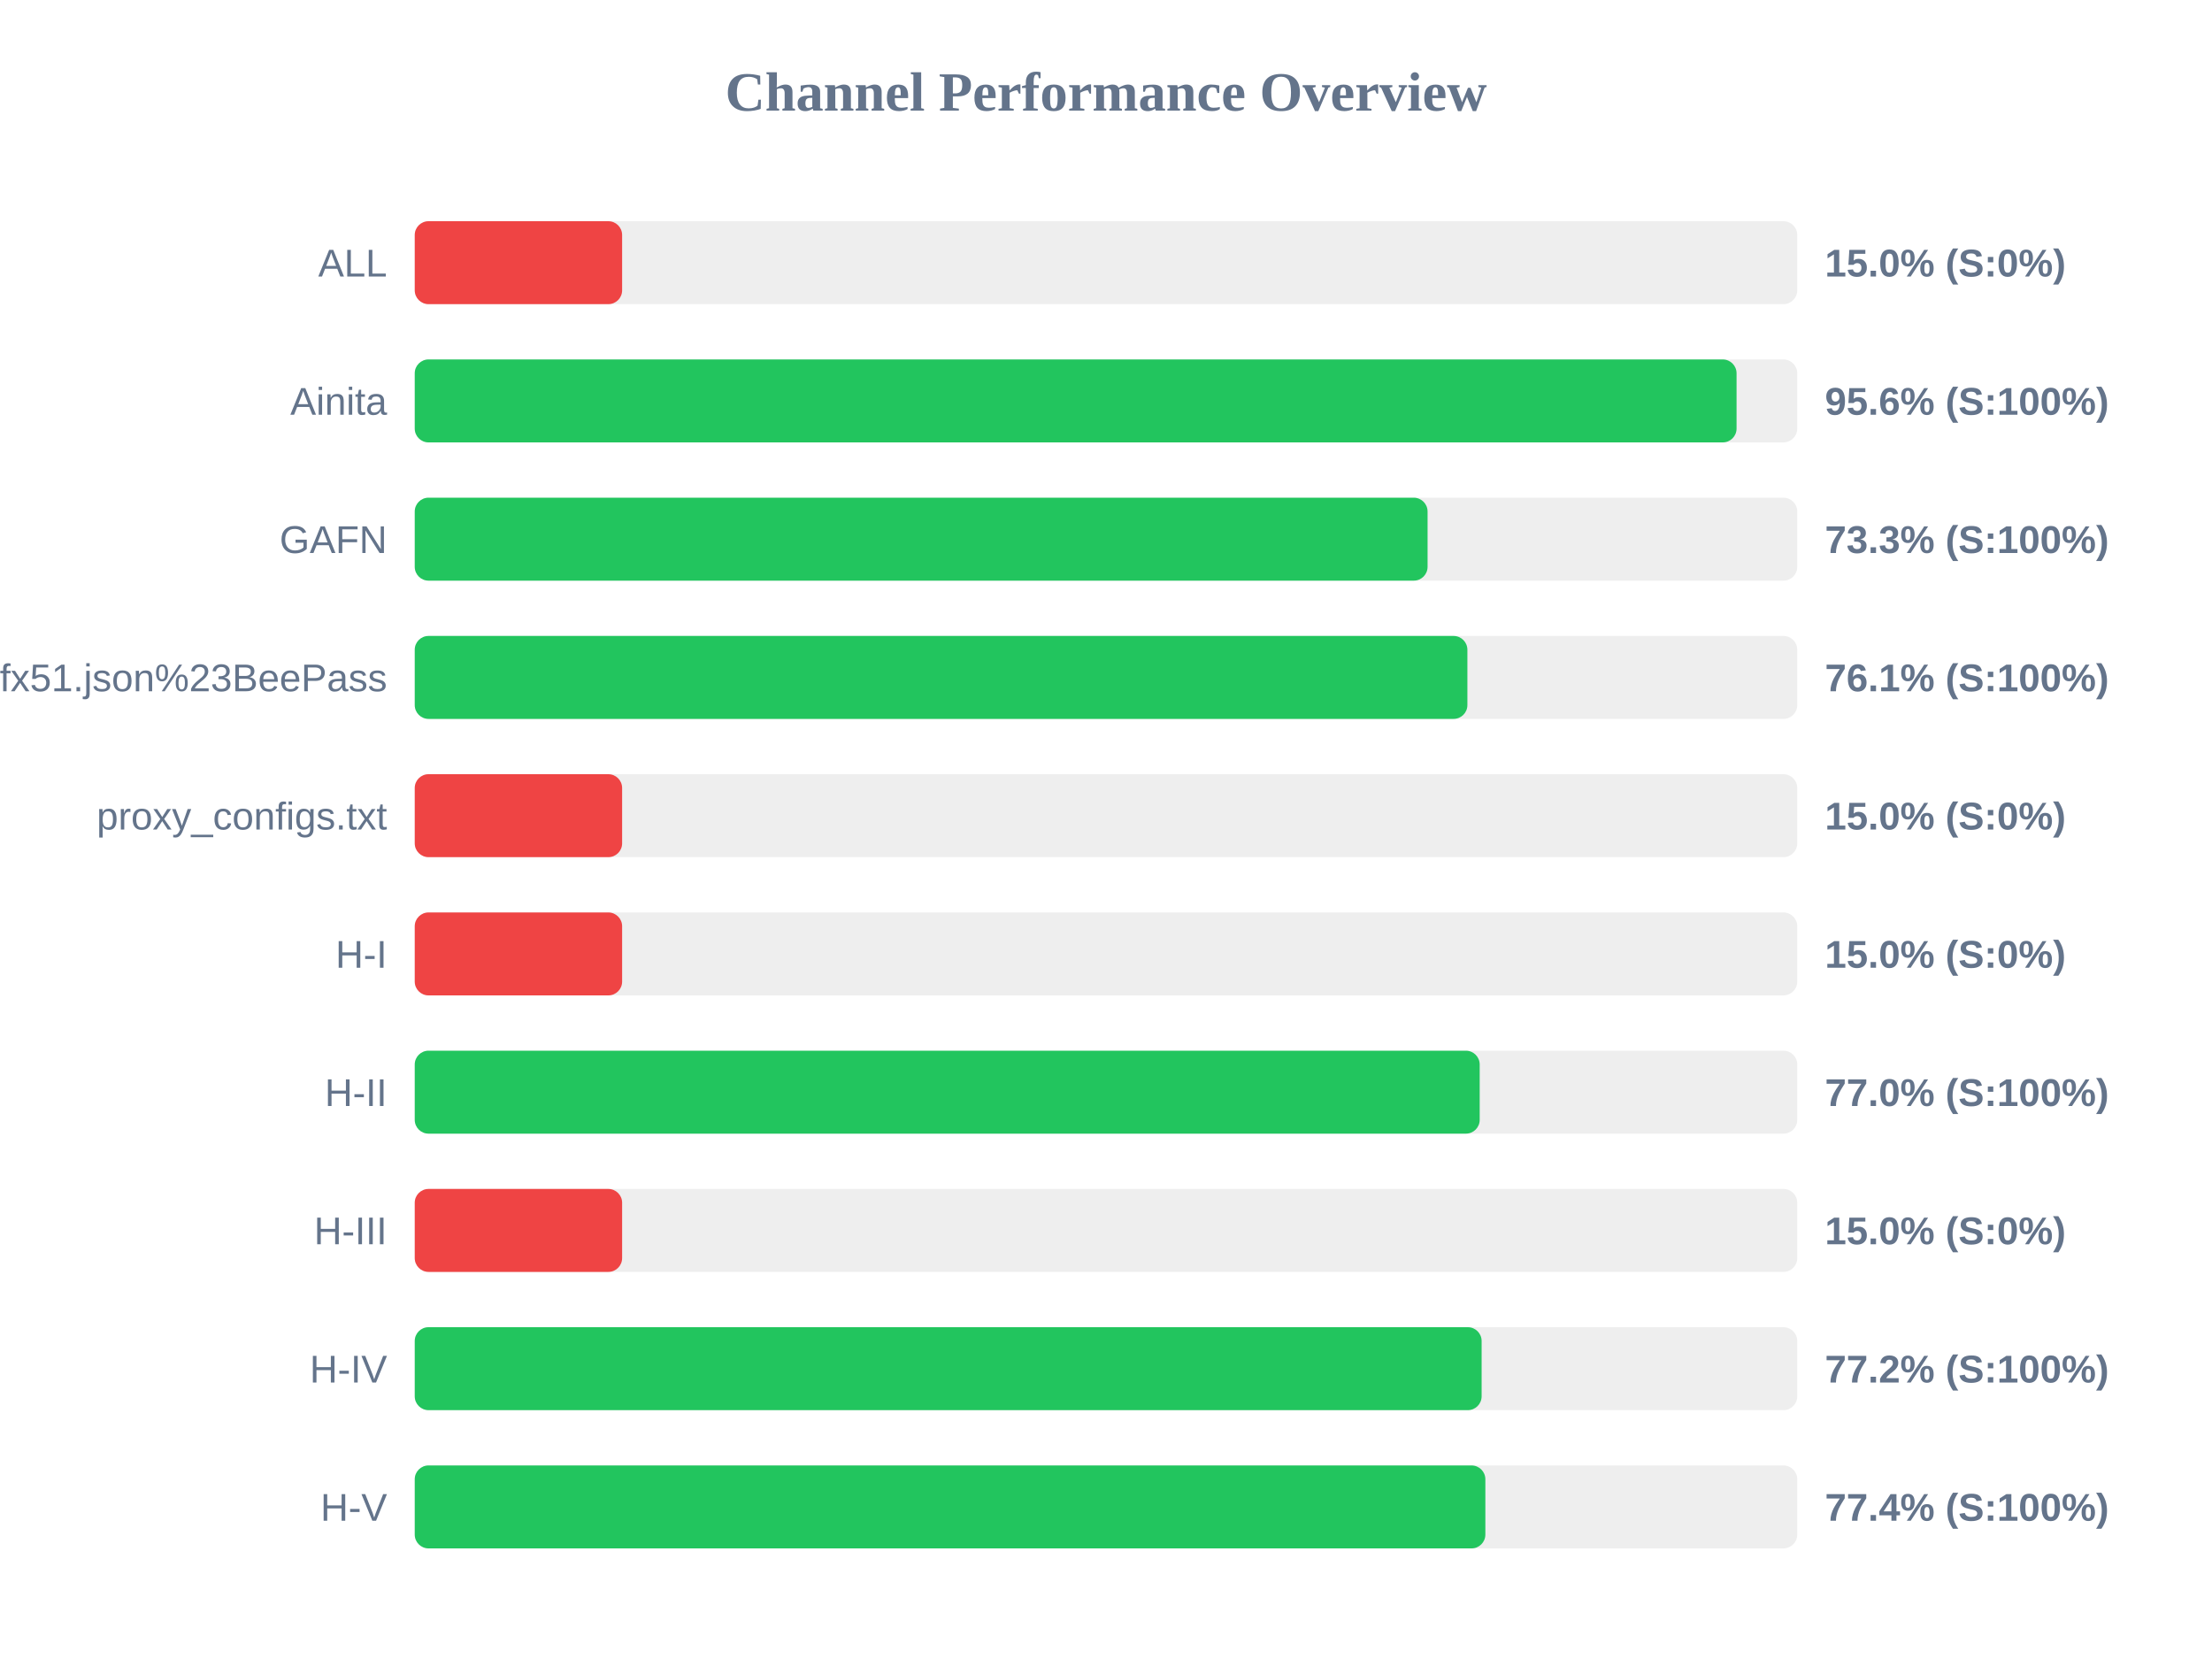
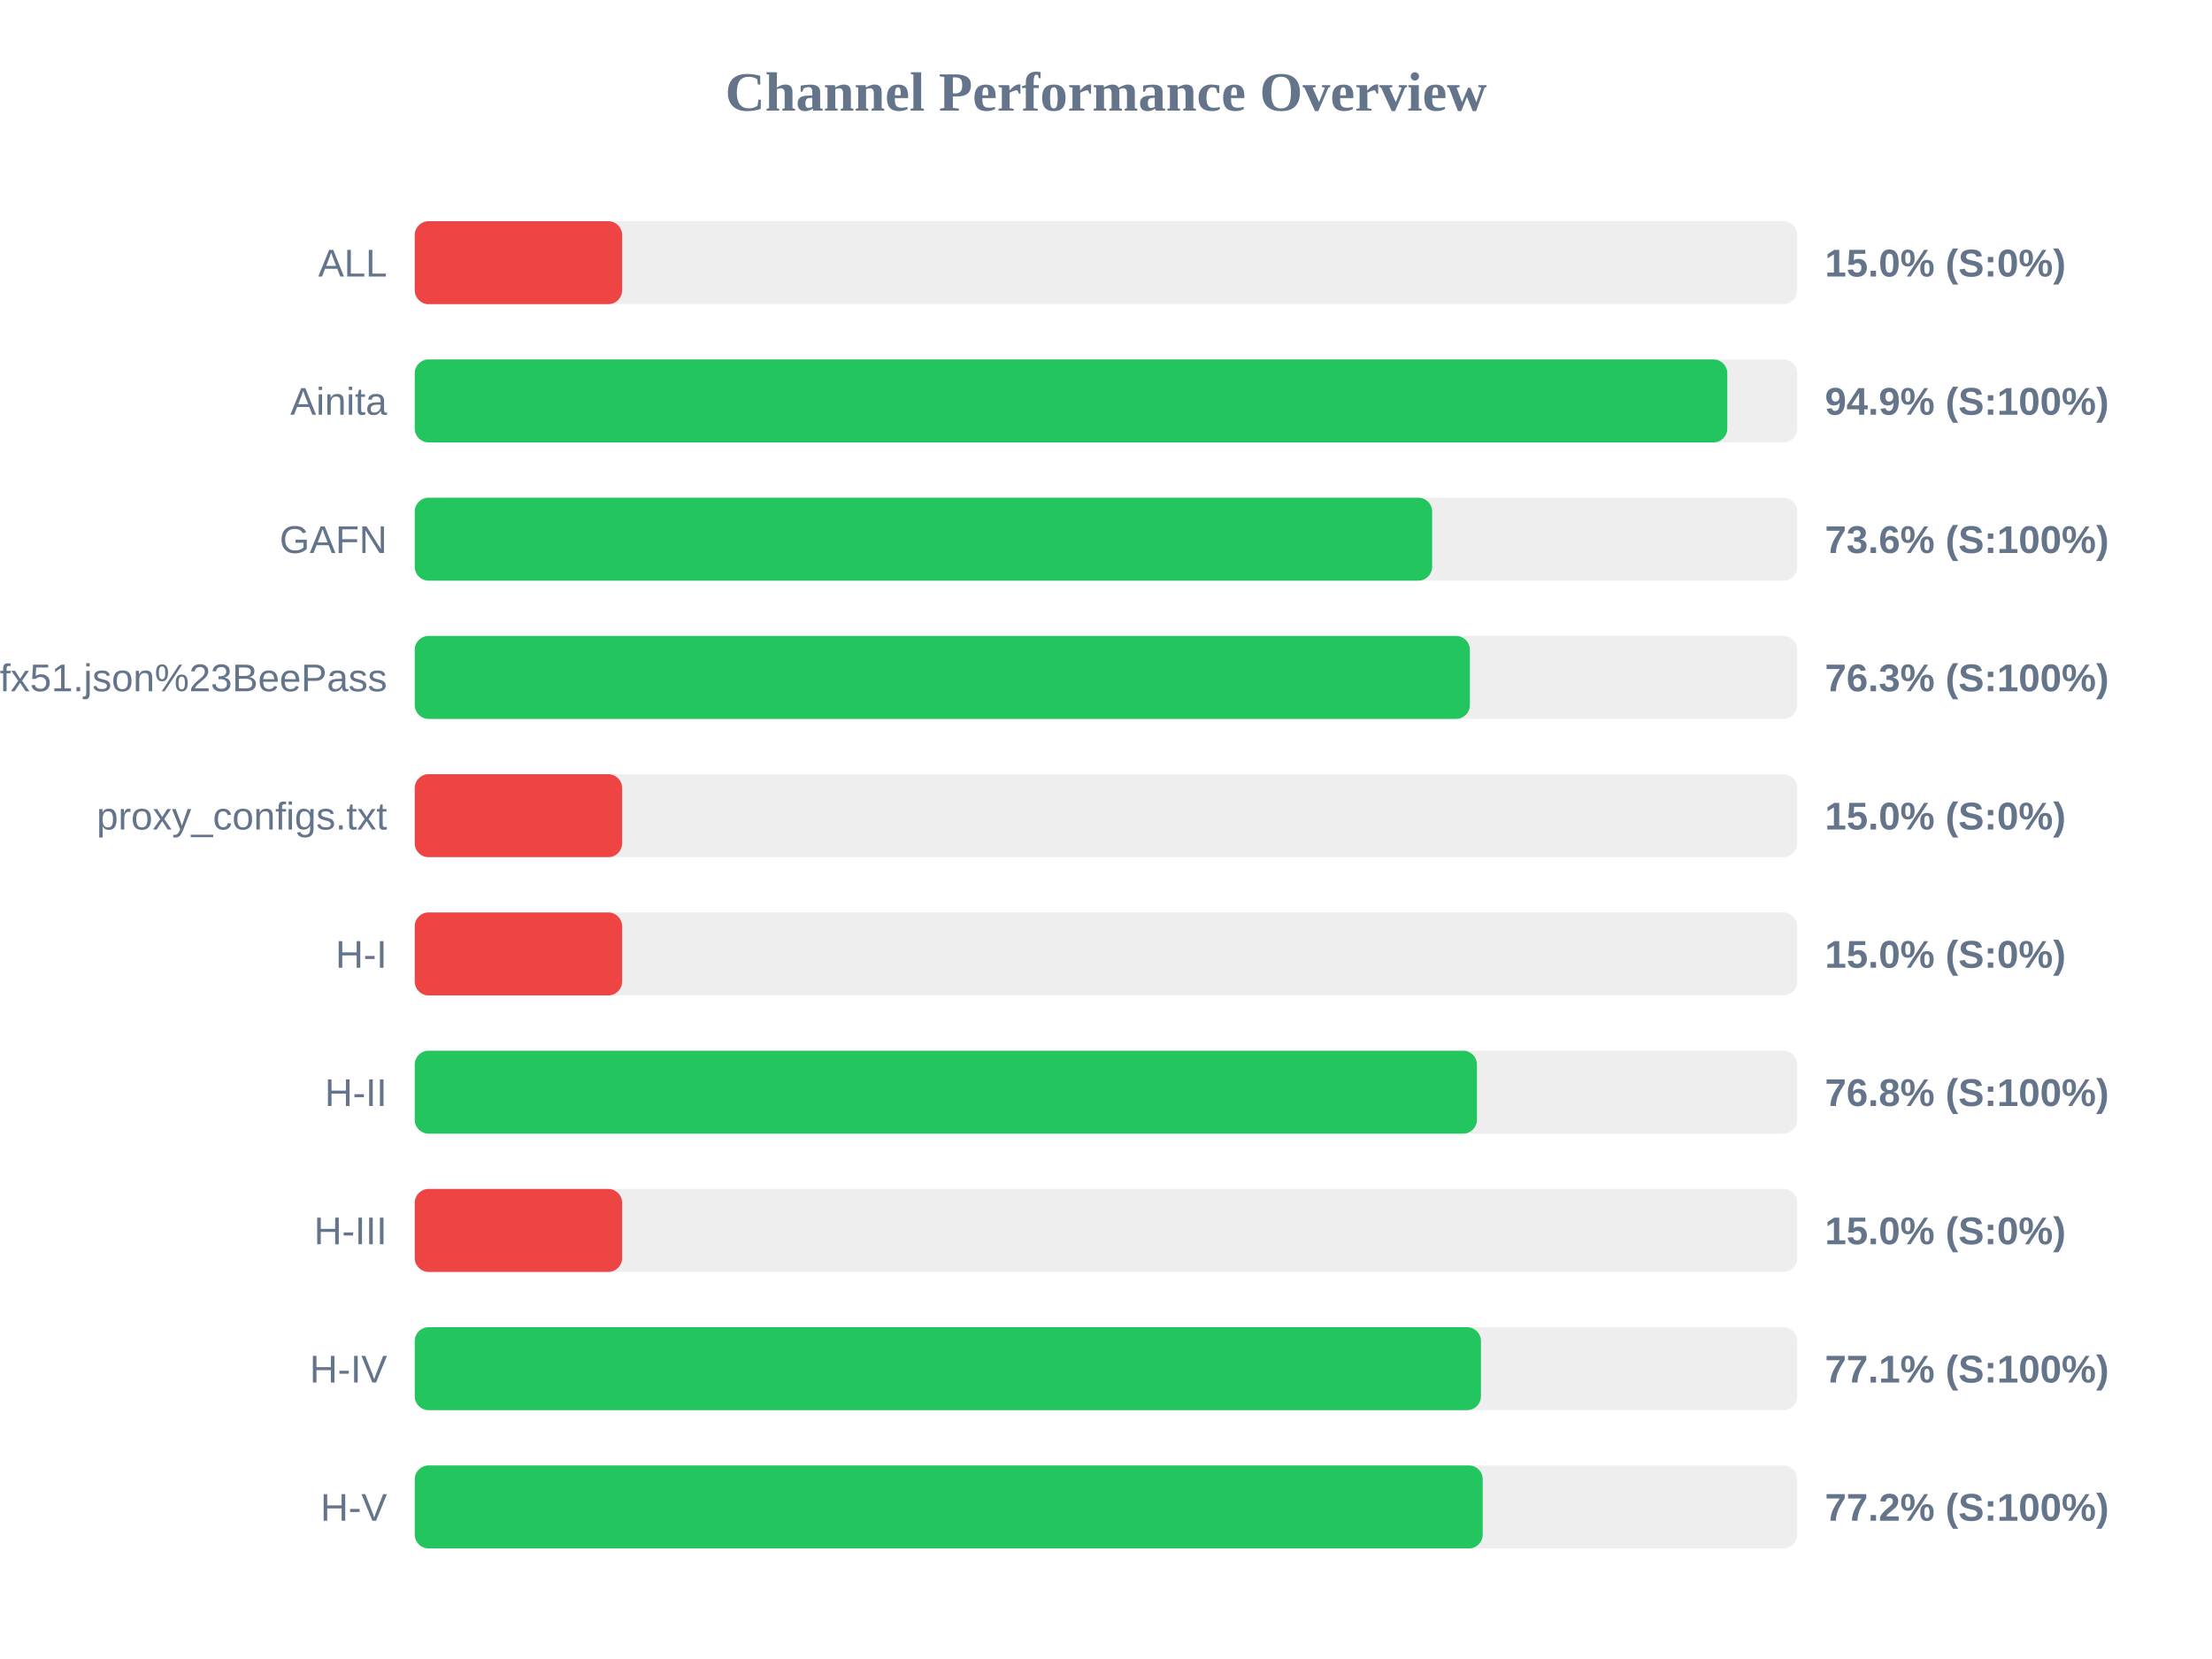
<svg xmlns="http://www.w3.org/2000/svg" width="800" height="600" version="1.1">
  <style>
        .row { font: 14px Arial; fill: #64748b; }
        .score { font: bold 14px Arial; fill: #64748b; }
    </style>
  <text x="400" y="40" text-anchor="middle" font-size="20px" font-weight="bold" fill="#64748b">Channel Performance Overview</text>
  <rect x="150" y="80" width="500" height="30" fill="#eee" rx="5" />
  <rect x="150" y="80" width="75.0" height="30" fill="#ef4444" rx="5" />
  <text x="140" y="100" text-anchor="end" class="row">ALL</text>
  <text x="660" y="100" text-anchor="start" class="score">15.0% (S:0%)</text>
  <rect x="150" y="130" width="500" height="30" fill="#eee" rx="5" />
-   <rect x="150" y="130" width="478.05" height="30" fill="#22c55e" rx="5" />
+   <rect x="150" y="130" width="474.7" height="30" fill="#22c55e" rx="5" />
  <text x="140" y="150" text-anchor="end" class="row">Ainita</text>
-   <text x="660" y="150" text-anchor="start" class="score">95.6% (S:100%)</text>
+   <text x="660" y="150" text-anchor="start" class="score">94.9% (S:100%)</text>
  <rect x="150" y="180" width="500" height="30" fill="#eee" rx="5" />
-   <rect x="150" y="180" width="366.3" height="30" fill="#22c55e" rx="5" />
+   <rect x="150" y="180" width="367.95" height="30" fill="#22c55e" rx="5" />
  <text x="140" y="200" text-anchor="end" class="row">GAFN</text>
-   <text x="660" y="200" text-anchor="start" class="score">73.3% (S:100%)</text>
+   <text x="660" y="200" text-anchor="start" class="score">73.6% (S:100%)</text>
  <rect x="150" y="230" width="500" height="30" fill="#eee" rx="5" />
-   <rect x="150" y="230" width="380.7" height="30" fill="#22c55e" rx="5" />
+   <rect x="150" y="230" width="381.6" height="30" fill="#22c55e" rx="5" />
  <text x="140" y="250" text-anchor="end" class="row">sub?s=ssconf%3A%2F%2Fs3.amazonaws.com%2Fbeedynconprd%2Fzf38bv6oxi1nv3wfkpmxyfl8yj5fargza3foantoalu16vznl0ckxx7bgf1ufx51.json%23BeePass</text>
-   <text x="660" y="250" text-anchor="start" class="score">76.1% (S:100%)</text>
+   <text x="660" y="250" text-anchor="start" class="score">76.3% (S:100%)</text>
  <rect x="150" y="280" width="500" height="30" fill="#eee" rx="5" />
  <rect x="150" y="280" width="75.0" height="30" fill="#ef4444" rx="5" />
  <text x="140" y="300" text-anchor="end" class="row">proxy_configs.txt</text>
  <text x="660" y="300" text-anchor="start" class="score">15.0% (S:0%)</text>
  <rect x="150" y="330" width="500" height="30" fill="#eee" rx="5" />
  <rect x="150" y="330" width="75.0" height="30" fill="#ef4444" rx="5" />
  <text x="140" y="350" text-anchor="end" class="row">H-I</text>
  <text x="660" y="350" text-anchor="start" class="score">15.0% (S:0%)</text>
  <rect x="150" y="380" width="500" height="30" fill="#eee" rx="5" />
-   <rect x="150" y="380" width="385.15" height="30" fill="#22c55e" rx="5" />
+   <rect x="150" y="380" width="384.15" height="30" fill="#22c55e" rx="5" />
  <text x="140" y="400" text-anchor="end" class="row">H-II</text>
-   <text x="660" y="400" text-anchor="start" class="score">77.0% (S:100%)</text>
+   <text x="660" y="400" text-anchor="start" class="score">76.8% (S:100%)</text>
  <rect x="150" y="430" width="500" height="30" fill="#eee" rx="5" />
  <rect x="150" y="430" width="75.0" height="30" fill="#ef4444" rx="5" />
  <text x="140" y="450" text-anchor="end" class="row">H-III</text>
  <text x="660" y="450" text-anchor="start" class="score">15.0% (S:0%)</text>
  <rect x="150" y="480" width="500" height="30" fill="#eee" rx="5" />
-   <rect x="150" y="480" width="385.85" height="30" fill="#22c55e" rx="5" />
+   <rect x="150" y="480" width="385.6" height="30" fill="#22c55e" rx="5" />
  <text x="140" y="500" text-anchor="end" class="row">H-IV</text>
-   <text x="660" y="500" text-anchor="start" class="score">77.2% (S:100%)</text>
+   <text x="660" y="500" text-anchor="start" class="score">77.1% (S:100%)</text>
  <rect x="150" y="530" width="500" height="30" fill="#eee" rx="5" />
-   <rect x="150" y="530" width="387.2" height="30" fill="#22c55e" rx="5" />
+   <rect x="150" y="530" width="386.25" height="30" fill="#22c55e" rx="5" />
  <text x="140" y="550" text-anchor="end" class="row">H-V</text>
-   <text x="660" y="550" text-anchor="start" class="score">77.4% (S:100%)</text>
+   <text x="660" y="550" text-anchor="start" class="score">77.2% (S:100%)</text>
</svg>
